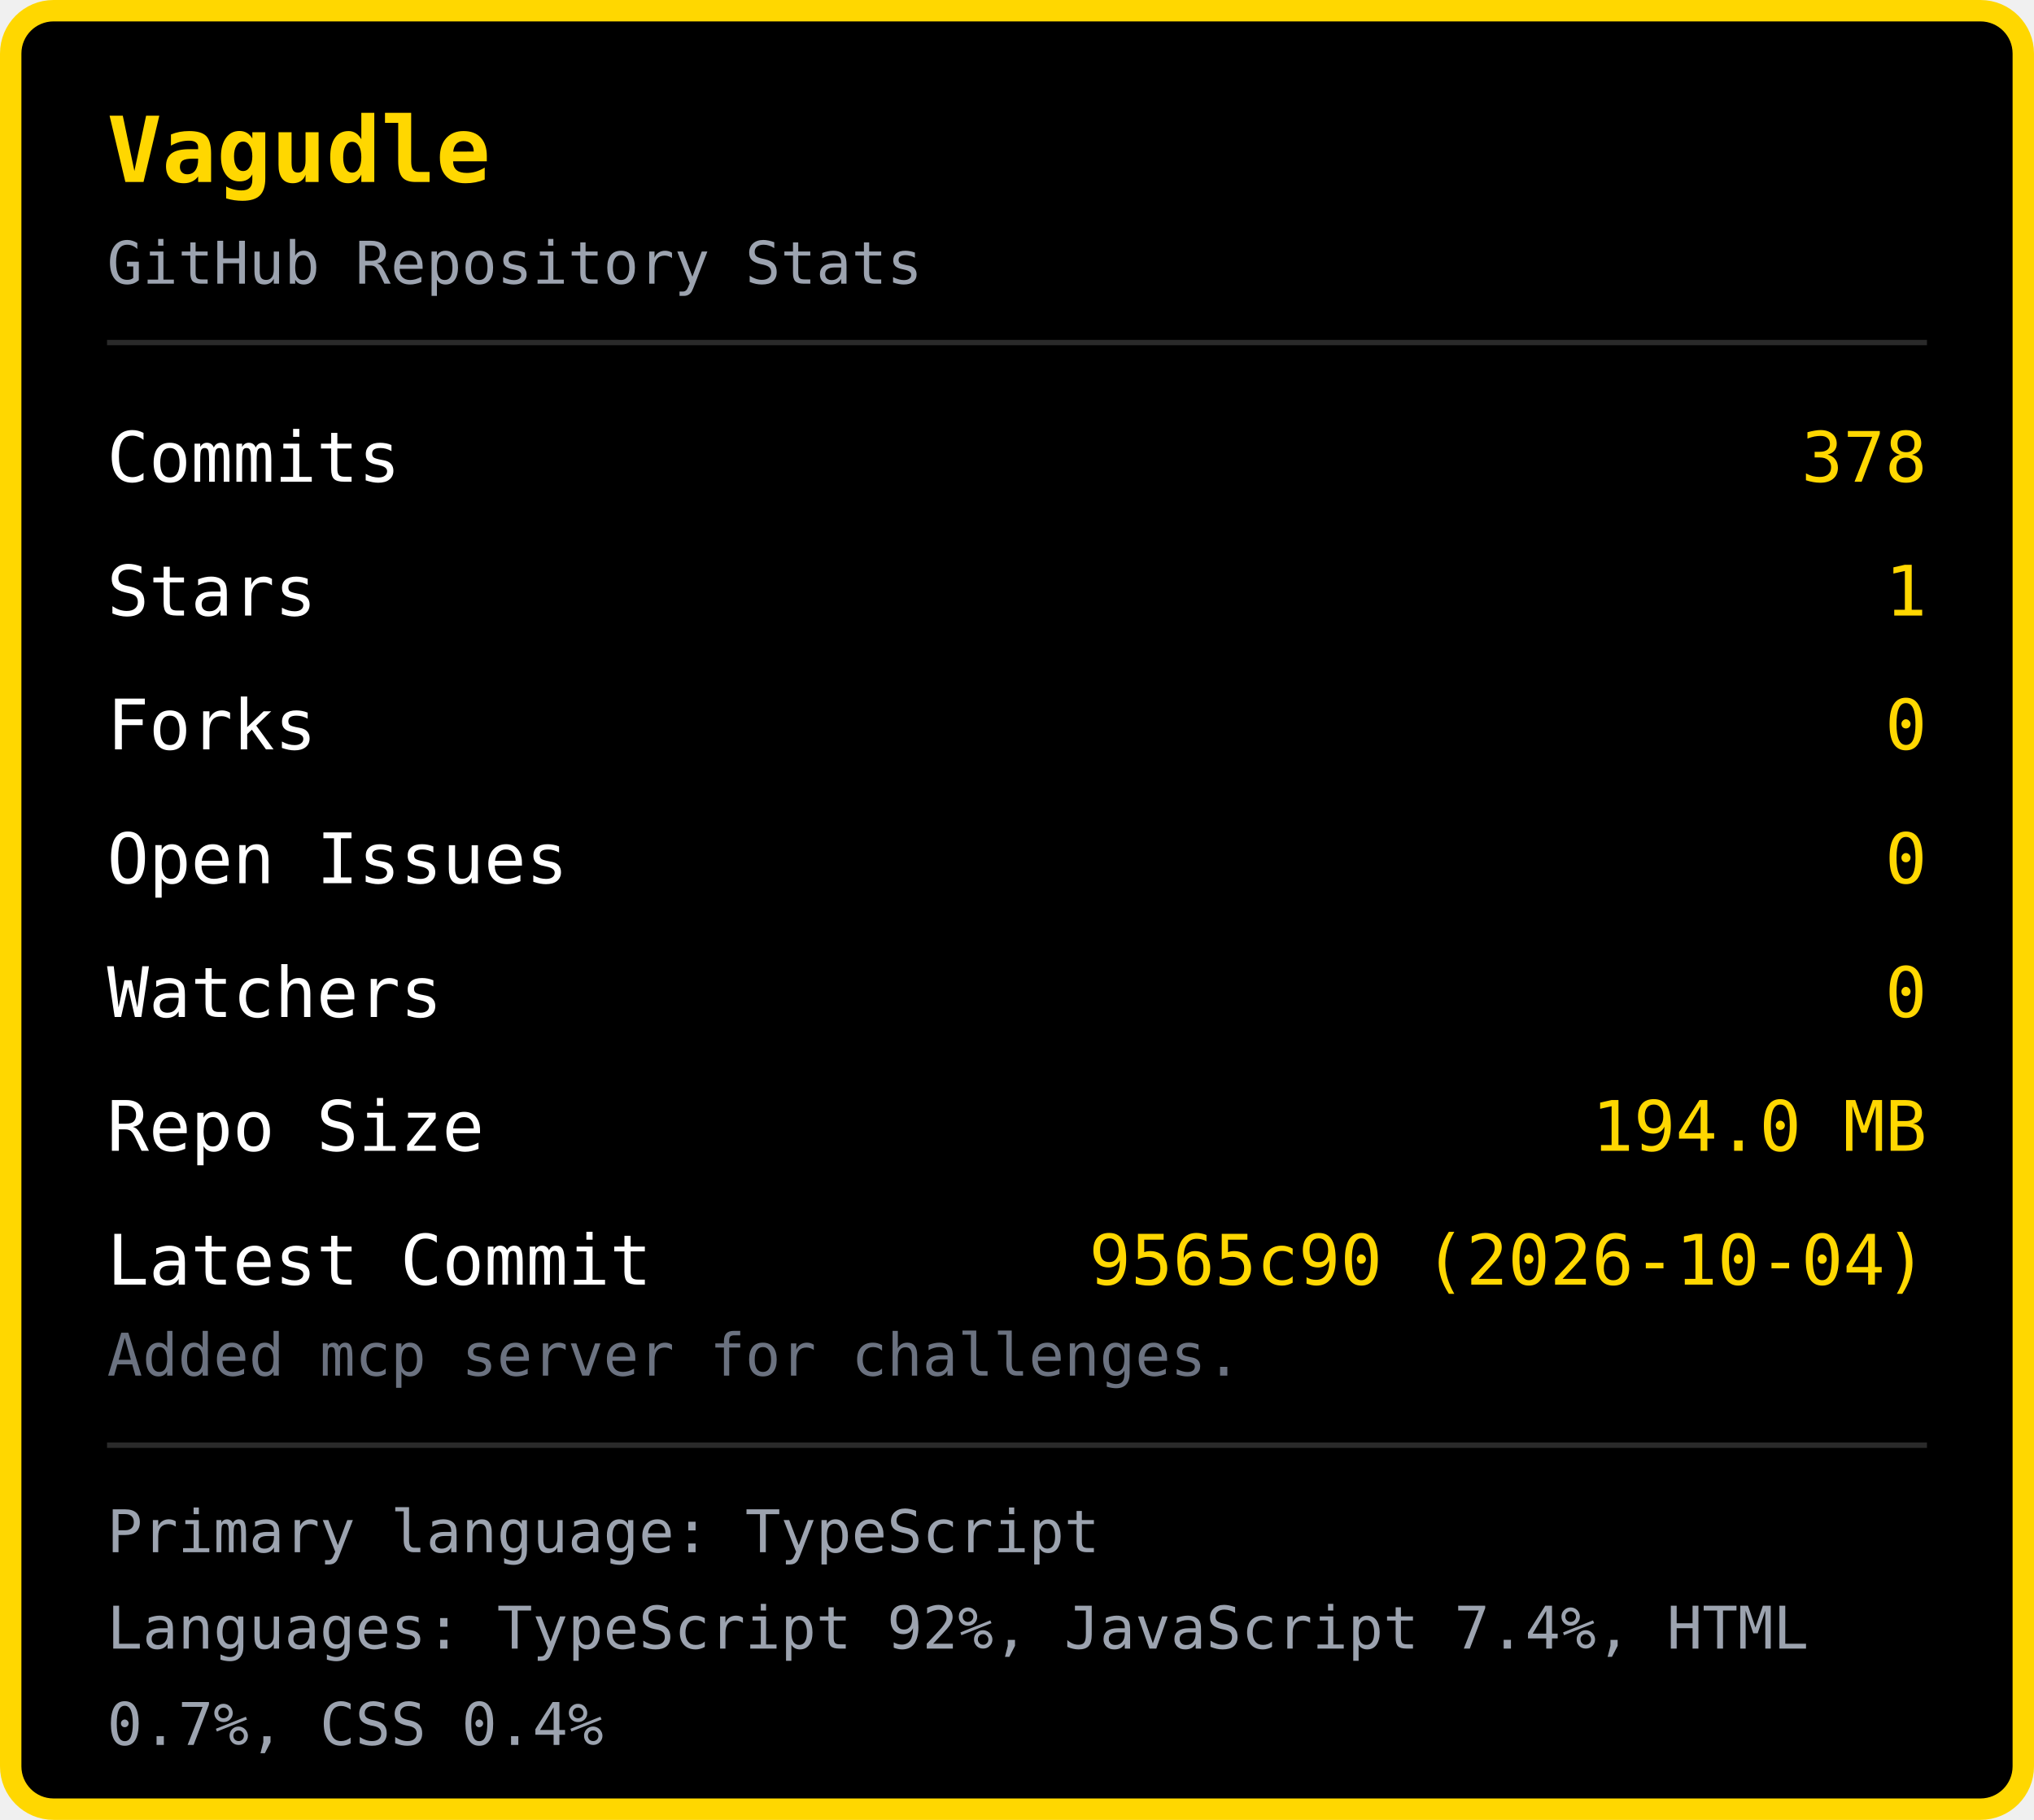
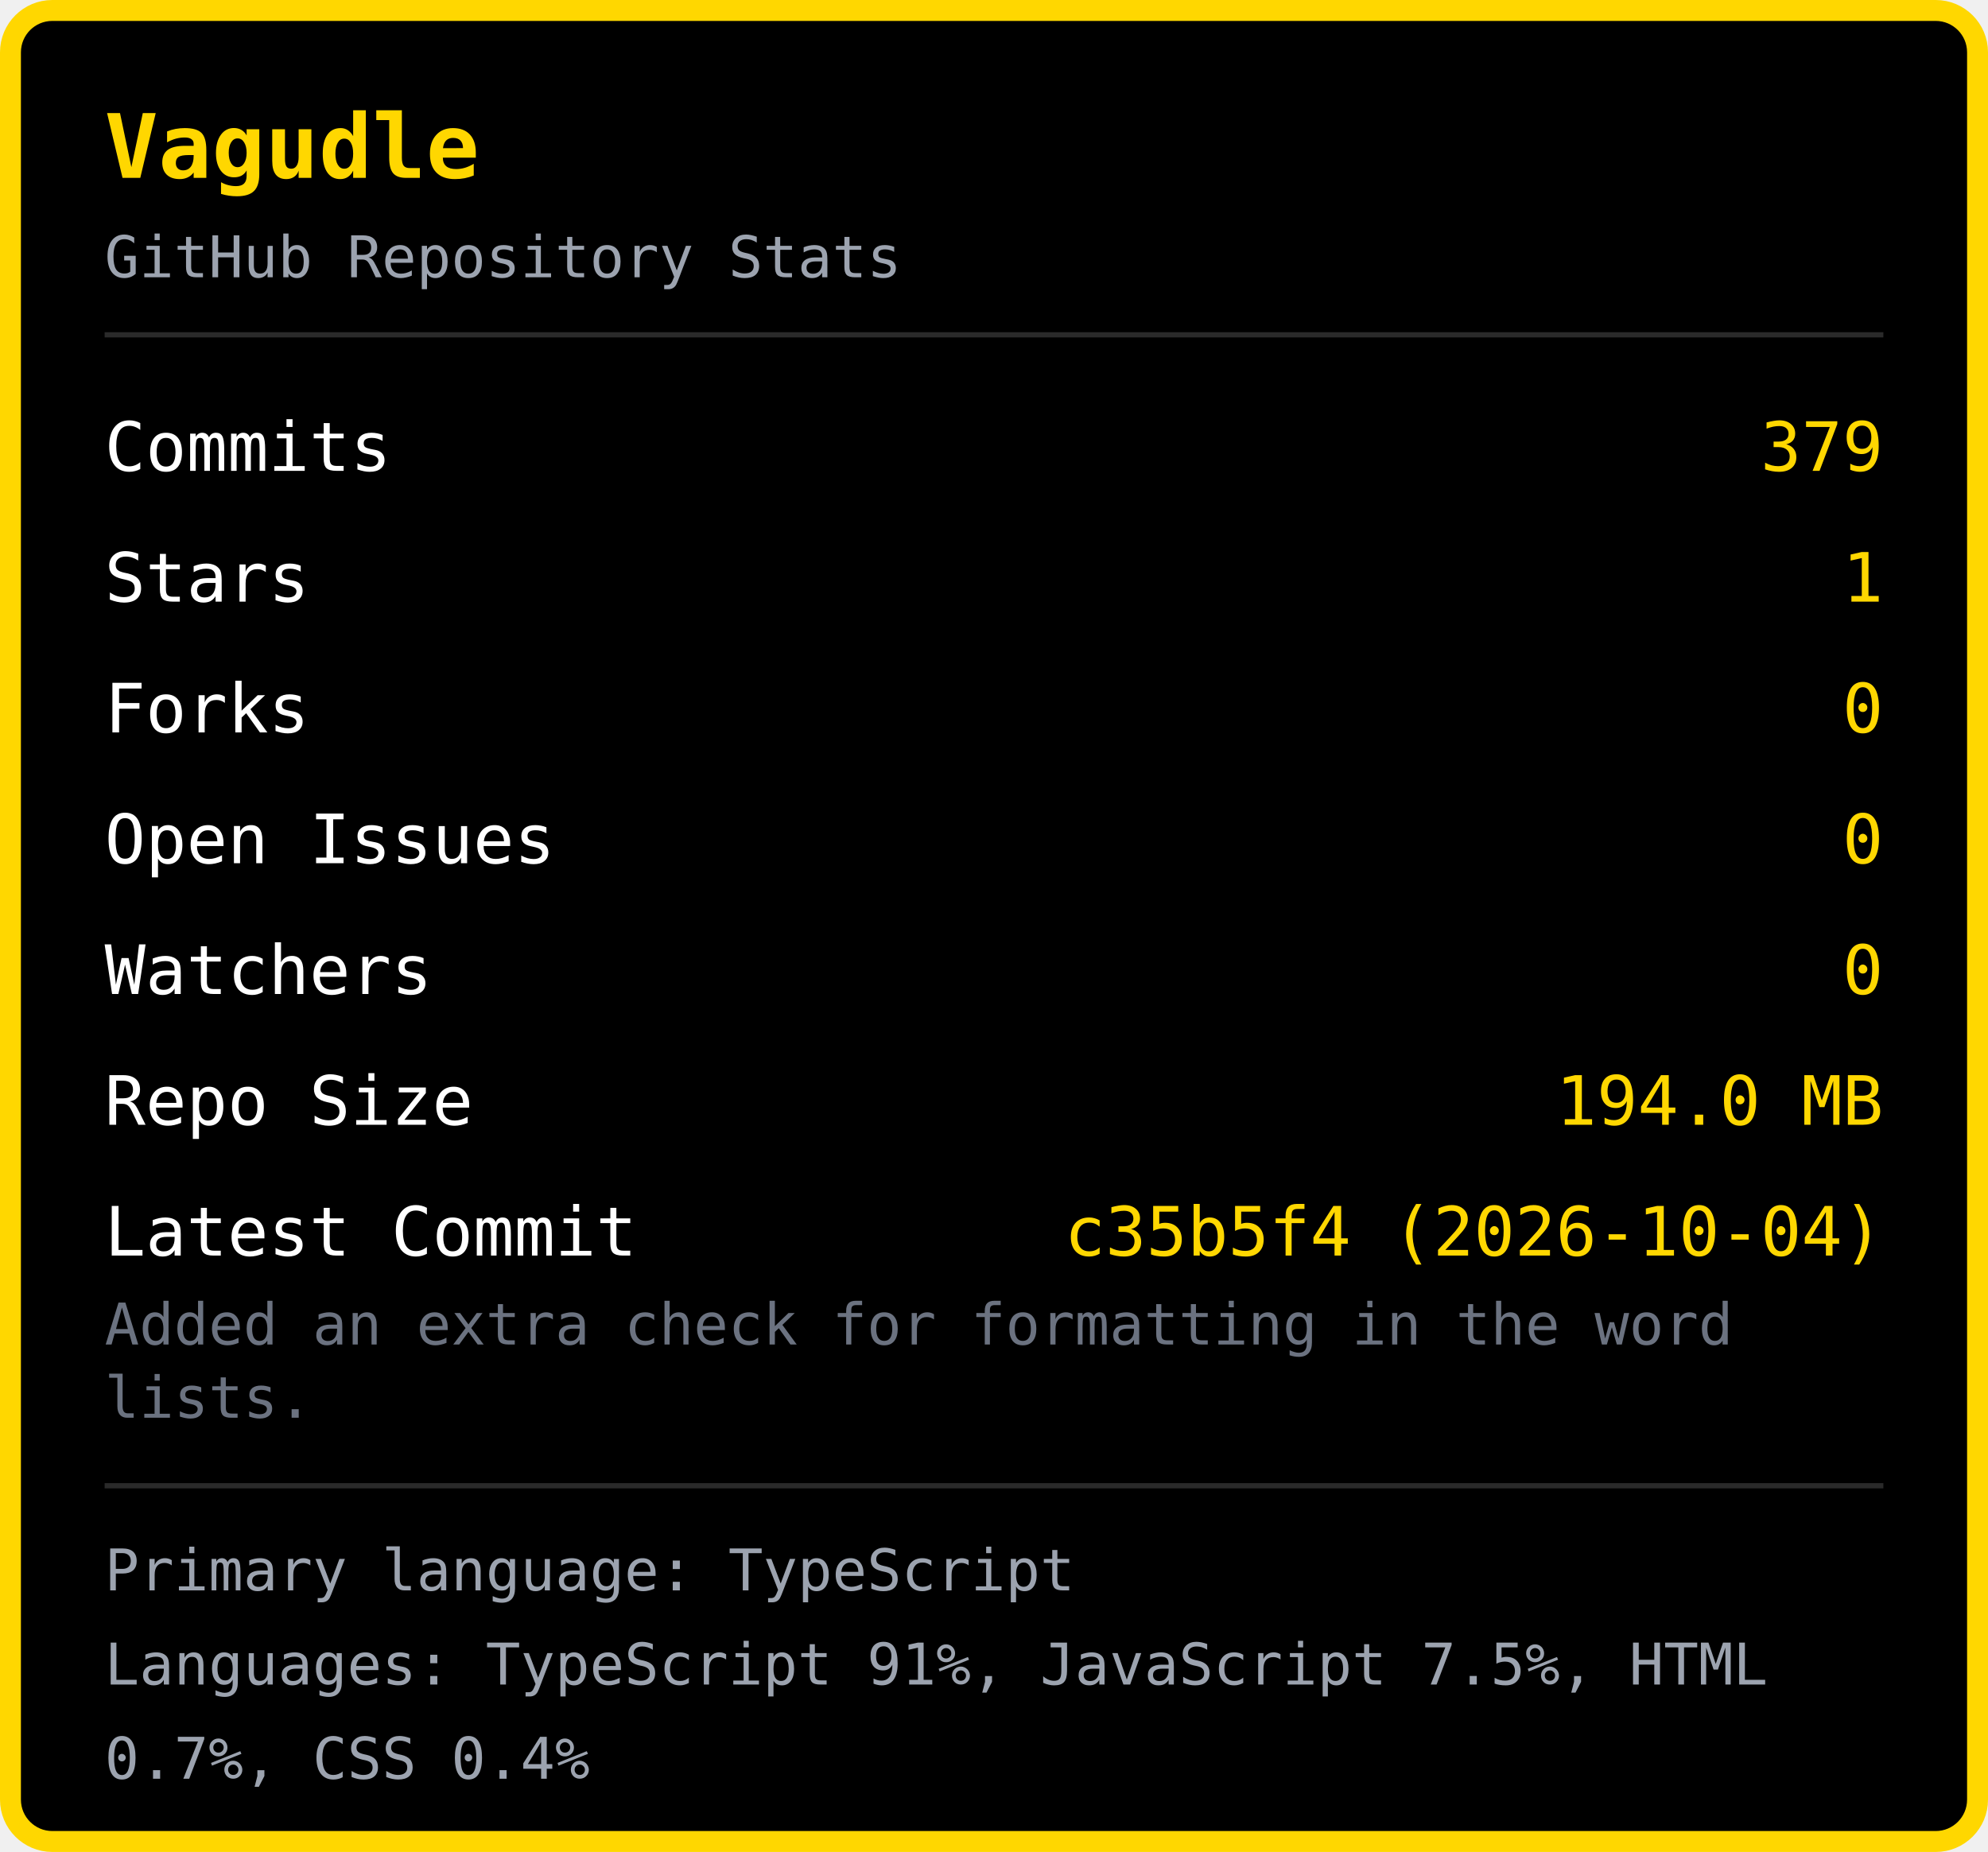
- <svg xmlns="http://www.w3.org/2000/svg" width="380" height="340" viewBox="0 0 380 340">
-   <rect x="2" y="2" width="376" height="336" rx="8" fill="#000000" stroke="#FFD700" stroke-width="4" />
+ <svg xmlns="http://www.w3.org/2000/svg" width="380" height="354" viewBox="0 0 380 354">
+   <rect x="2" y="2" width="376" height="350" rx="8" fill="#000000" stroke="#FFD700" stroke-width="4" />
  <text x="20" y="34" font-family="monospace" font-size="17" font-weight="bold" fill="#FFD700">Vagudle</text>
  <text x="20" y="53" font-family="monospace" font-size="11" fill="#9ca3af">GitHub Repository Stats</text>
  <line x1="20" y1="64" x2="360" y2="64" stroke="#2a2a2a" stroke-width="1" />
  <text x="20" y="90" font-family="monospace" font-size="13" fill="#ffffff">Commits</text>
-   <text x="360" y="90" font-family="monospace" font-size="13" fill="#FFD700" text-anchor="end">378</text>
+   <text x="360" y="90" font-family="monospace" font-size="13" fill="#FFD700" text-anchor="end">379</text>
  <text x="20" y="115" font-family="monospace" font-size="13" fill="#ffffff">Stars</text>
  <text x="360" y="115" font-family="monospace" font-size="13" fill="#FFD700" text-anchor="end">1</text>
  <text x="20" y="140" font-family="monospace" font-size="13" fill="#ffffff">Forks</text>
  <text x="360" y="140" font-family="monospace" font-size="13" fill="#FFD700" text-anchor="end">0</text>
  <text x="20" y="165" font-family="monospace" font-size="13" fill="#ffffff">Open Issues</text>
  <text x="360" y="165" font-family="monospace" font-size="13" fill="#FFD700" text-anchor="end">0</text>
  <text x="20" y="190" font-family="monospace" font-size="13" fill="#ffffff">Watchers</text>
  <text x="360" y="190" font-family="monospace" font-size="13" fill="#FFD700" text-anchor="end">0</text>
  <text x="20" y="215" font-family="monospace" font-size="13" fill="#ffffff">Repo Size</text>
  <text x="360" y="215" font-family="monospace" font-size="13" fill="#FFD700" text-anchor="end">194.0 MB</text>
  <text x="20" y="240" font-family="monospace" font-size="13" fill="#ffffff">Latest Commit</text>
-   <text x="360" y="240" font-family="monospace" font-size="13" fill="#FFD700" text-anchor="end">9565c90 (2026-10-04)</text>
-   <text x="20" y="257" font-family="monospace" font-size="11" fill="#6b7280">Added mcp server for challenges.</text>
-   <line x1="20" y1="270" x2="360" y2="270" stroke="#2a2a2a" stroke-width="1" />
-   <text x="20" y="290" font-family="monospace" font-size="11" fill="#9ca3af">Primary language: TypeScript</text>
-   <text x="20" y="308" font-family="monospace" font-size="11" fill="#9ca3af">Languages: TypeScript 92%, JavaScript 7.4%, HTML </text>
-   <text x="20" y="326" font-family="monospace" font-size="11" fill="#9ca3af">0.7%, CSS 0.4%</text>
+   <text x="360" y="240" font-family="monospace" font-size="13" fill="#FFD700" text-anchor="end">c35b5f4 (2026-10-04)</text>
+   <text x="20" y="257" font-family="monospace" font-size="11" fill="#6b7280">Added an extra check for formatting in the word </text>
+   <text x="20" y="271" font-family="monospace" font-size="11" fill="#6b7280">lists.</text>
+   <line x1="20" y1="284" x2="360" y2="284" stroke="#2a2a2a" stroke-width="1" />
+   <text x="20" y="304" font-family="monospace" font-size="11" fill="#9ca3af">Primary language: TypeScript</text>
+   <text x="20" y="322" font-family="monospace" font-size="11" fill="#9ca3af">Languages: TypeScript 91%, JavaScript 7.5%, HTML </text>
+   <text x="20" y="340" font-family="monospace" font-size="11" fill="#9ca3af">0.7%, CSS 0.4%</text>
</svg>
